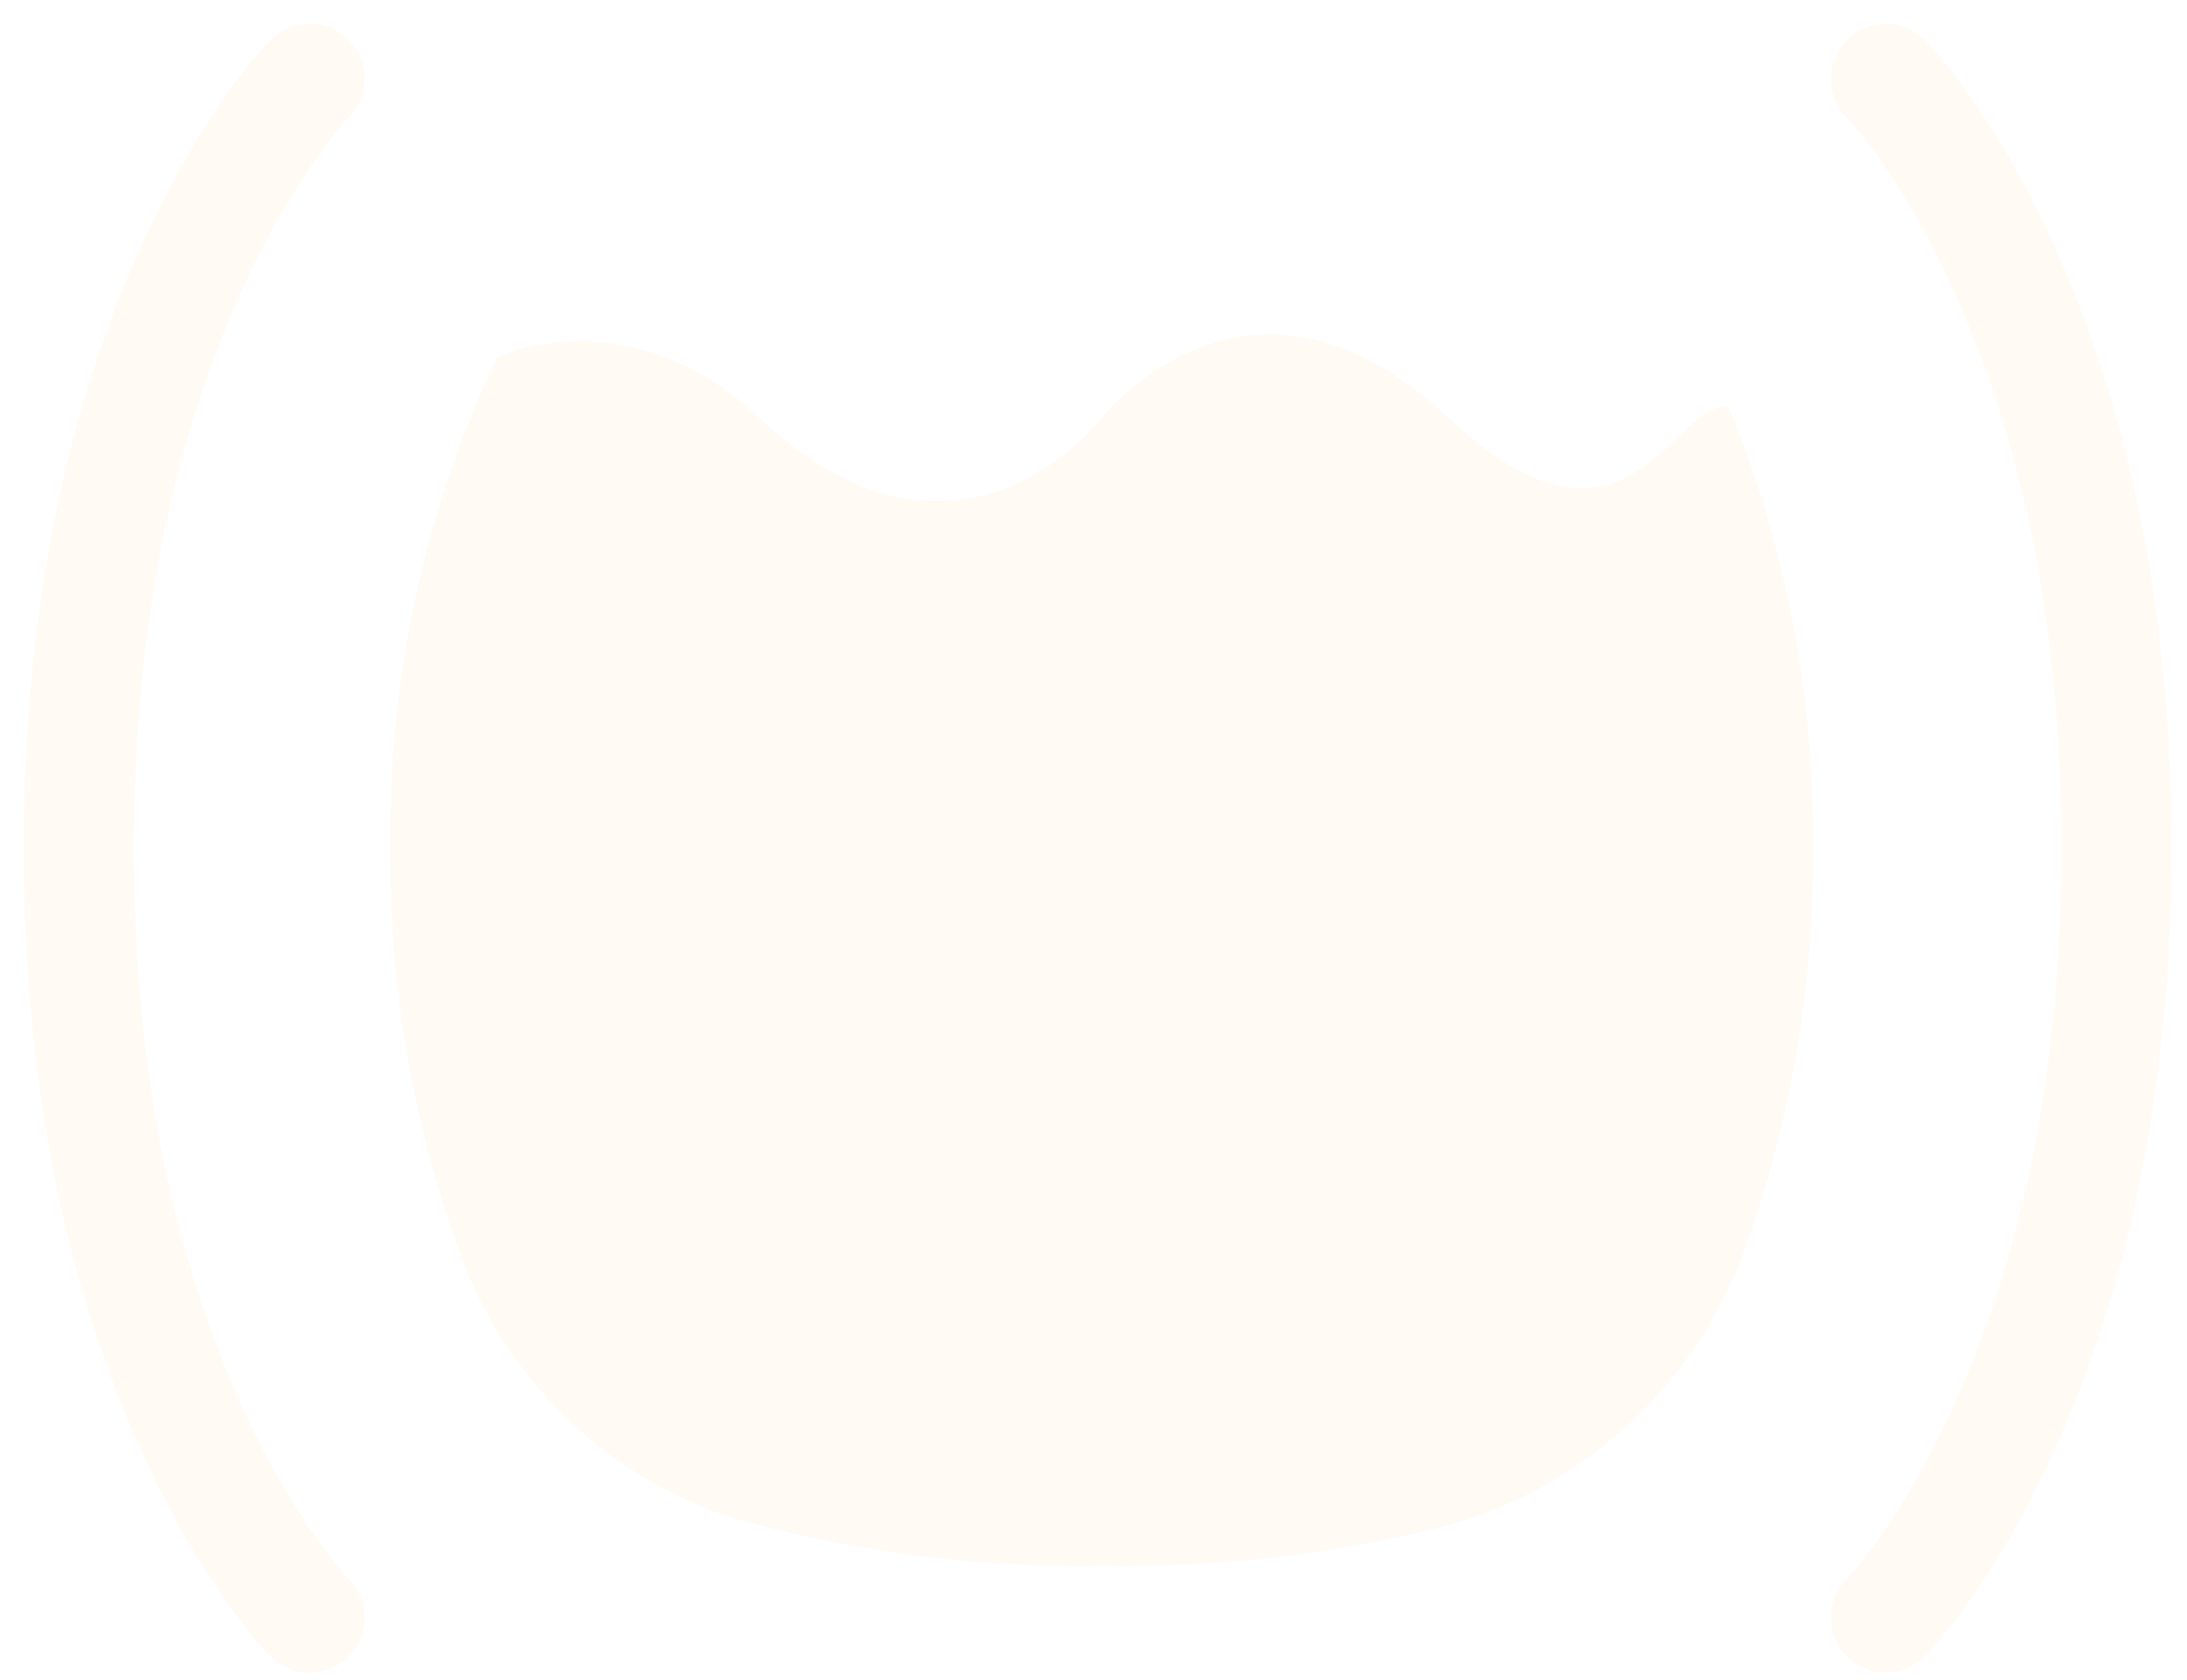
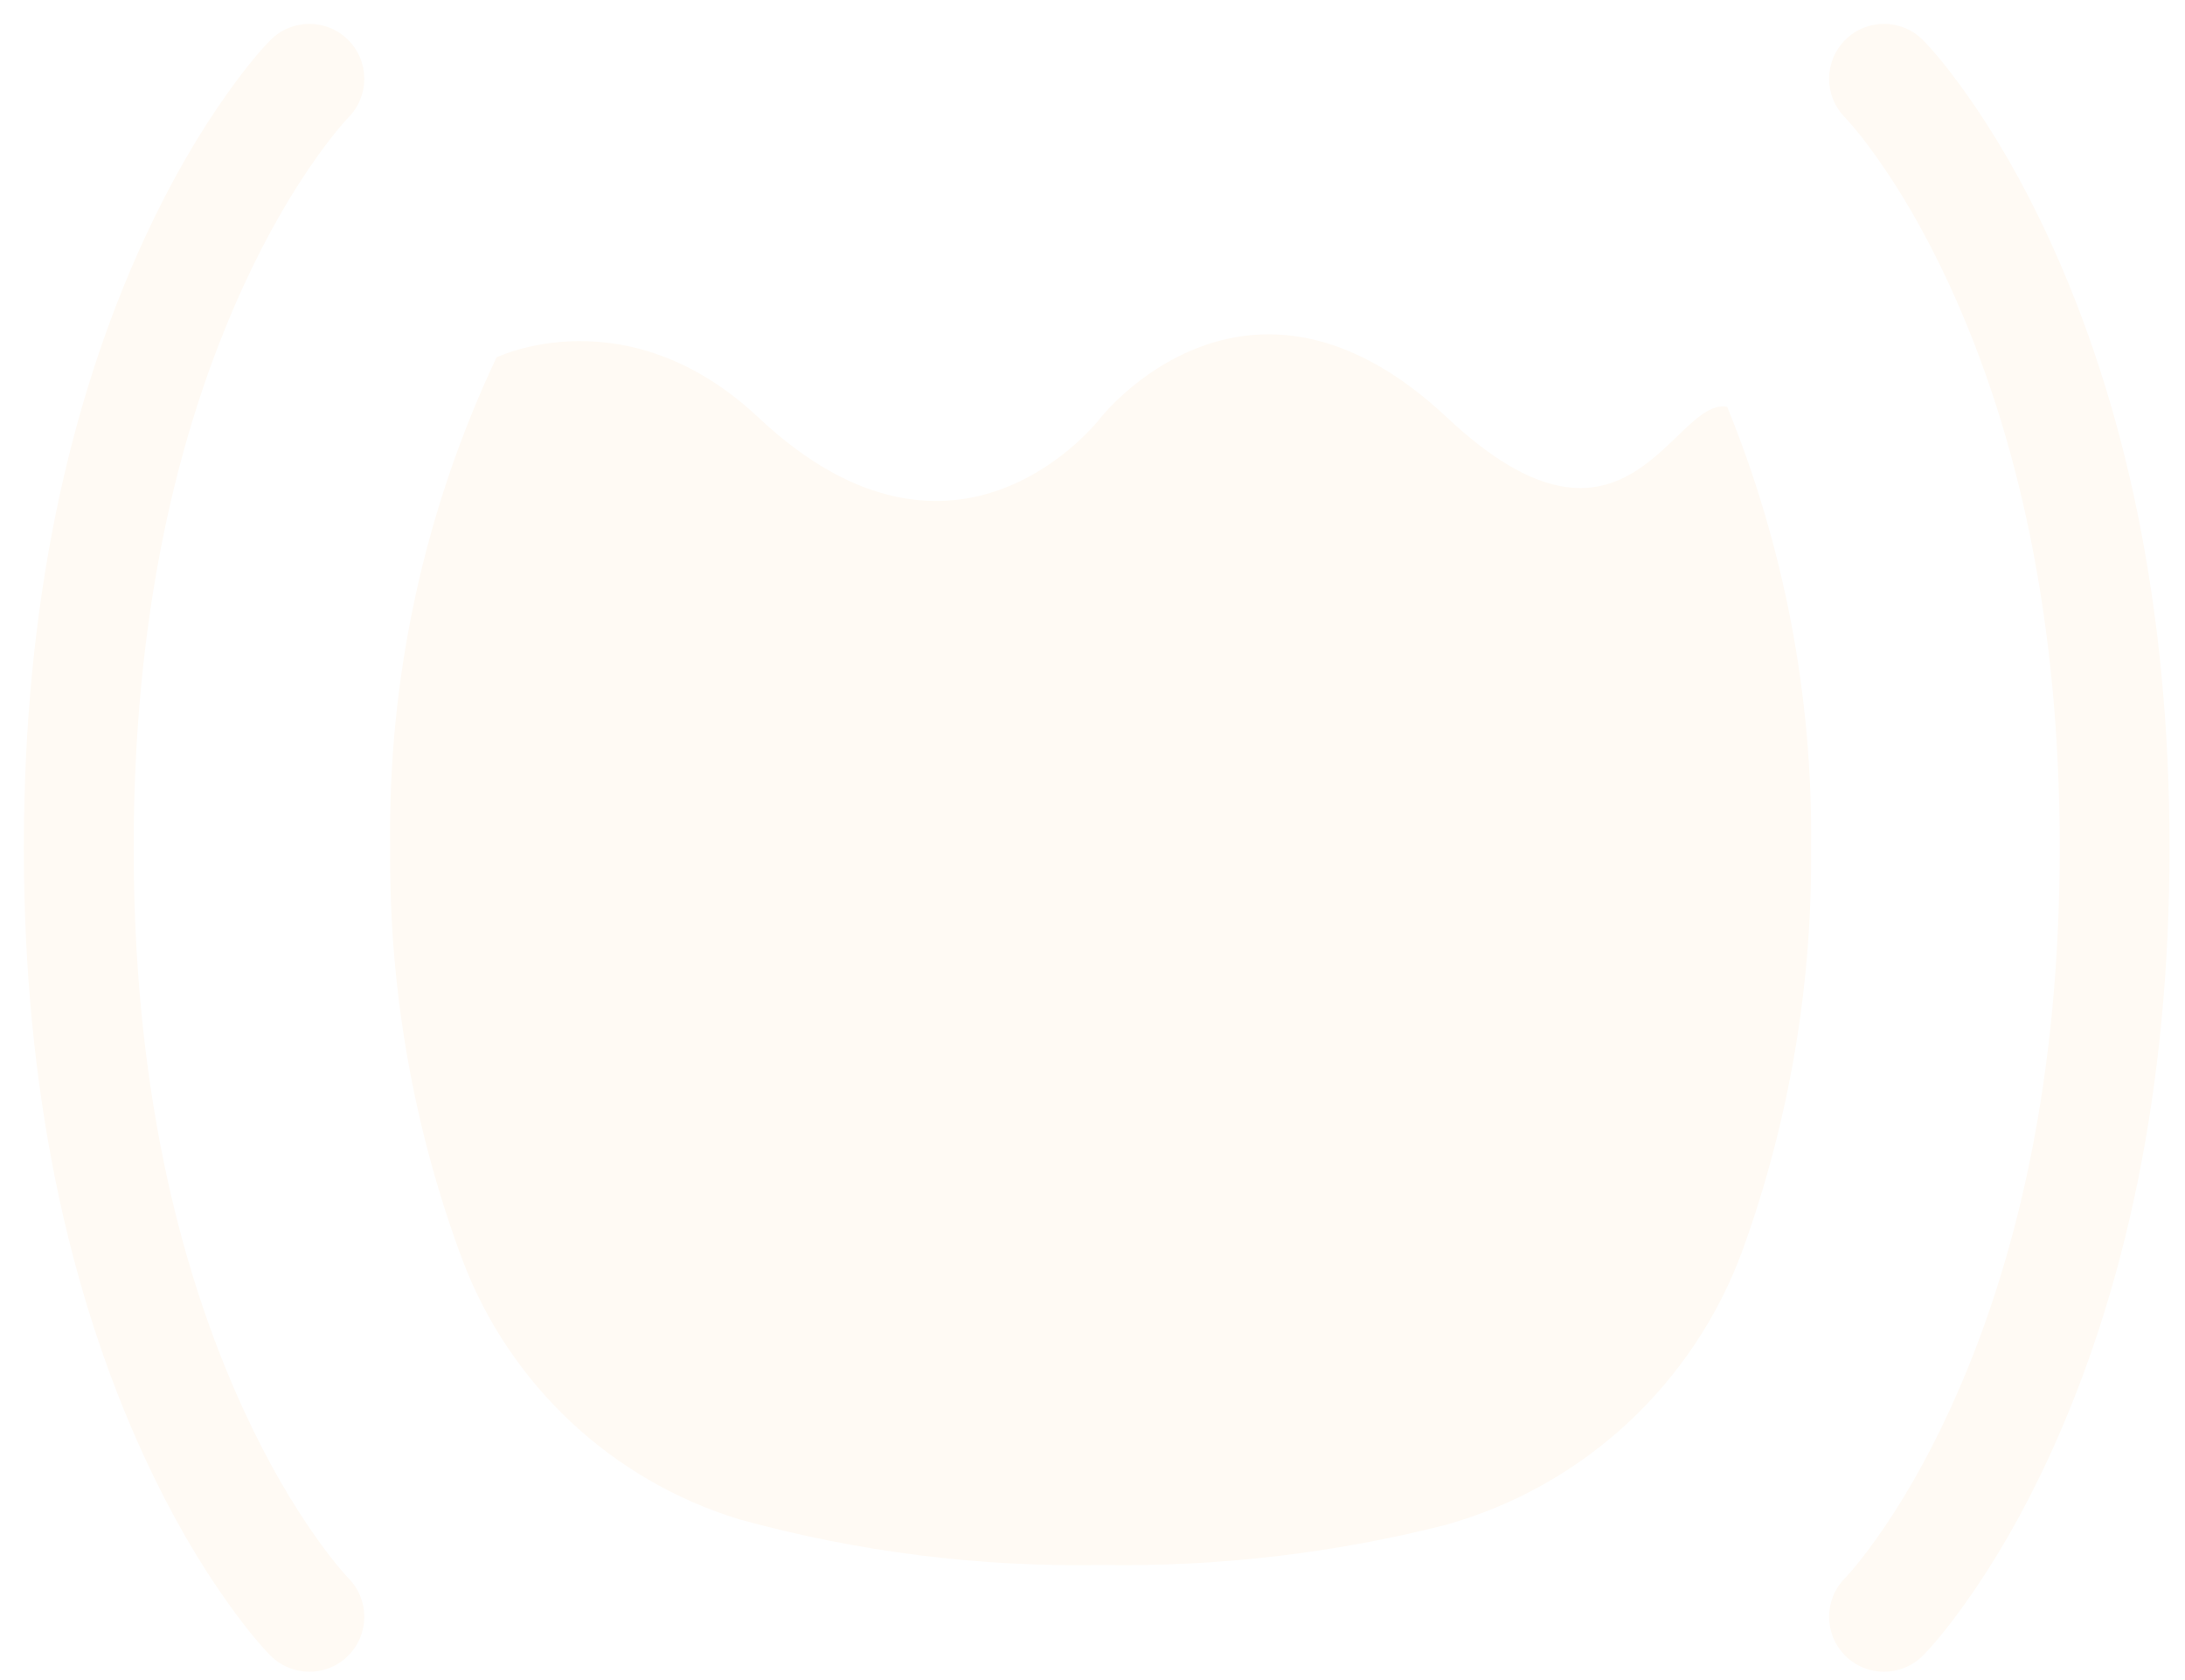
- <svg xmlns="http://www.w3.org/2000/svg" id="svg26" version="1.1" viewBox="0 0 1550 1191" height="1191" width="1550">
-   <defs id="defs30" />
-   <g fill-rule="evenodd" fill="none" stroke-width="1" stroke="none" id="Calva-logo">
-     <g transform="translate(-2,-1)" id="calva-symbol-logo">
-       <g id="g22" transform="translate(2)">
-         <g fill-rule="nonzero" transform="translate(0.181351,0.935064)" id="Calva-icon" />
-       </g>
-     </g>
-   </g>
-   <g style="display:inline" id="layer1">
-     <g id="g948">
-       <path fill="#90b4fe" id="Path" d="m 191.84,28.444 c 15.161,-15.266 39.825,-15.348 55.087,-0.183 15.262,15.165 15.344,39.833 0.183,55.099 -0.591,0.595 -2.318,2.468 -5.024,5.642 -4.893,5.74 -10.452,12.83 -16.52,21.293 -17.757,24.766 -35.677,55.32 -52.515,91.868 -48.786,105.888 -78.225,238.295 -78.225,399.194 0,160.899 29.439,293.306 78.225,399.194 16.839,36.548 34.759,67.102 52.515,91.868 6.068,8.463 11.627,15.553 16.52,21.293 2.706,3.174 4.433,5.047 5.024,5.642 15.161,15.266 15.079,39.934 -0.183,55.099 -15.262,15.165 -39.926,15.083 -55.087,-0.183 -6.543,-6.588 -16.837,-18.664 -29.582,-36.44 C 141.671,1109.115 121.246,1074.291 102.297,1033.163 48.832,917.119 16.921,773.594 16.921,601.357 c 0,-172.237 31.911,-315.762 85.376,-431.806 18.949,-41.128 39.373,-75.952 59.961,-104.666 12.745,-17.776 23.039,-29.852 29.582,-36.44 z" style="fill:#fffaf4;fill-opacity:1" />
-       <path fill="#90b4fe" id="path15" d="m 1308.848,83.36 c -15.161,-15.266 -15.079,-39.934 0.183,-55.099 15.262,-15.165 39.926,-15.083 55.087,0.183 6.543,6.588 16.837,18.664 29.582,36.44 20.587,28.714 41.012,63.538 59.961,104.666 53.465,116.044 85.376,259.569 85.376,431.806 0,172.237 -31.911,315.762 -85.376,431.806 -18.949,41.128 -39.373,75.952 -59.961,104.666 -12.745,17.776 -23.039,29.852 -29.582,36.44 -15.161,15.266 -39.825,15.348 -55.087,0.183 -15.262,-15.165 -15.344,-39.833 -0.183,-55.099 0.591,-0.595 2.318,-2.468 5.024,-5.642 4.893,-5.74 10.452,-12.83 16.52,-21.293 17.757,-24.766 35.677,-55.32 52.515,-91.868 48.786,-105.887 78.225,-238.295 78.225,-399.194 0,-160.899 -29.439,-293.306 -78.225,-399.194 -16.839,-36.548 -34.758,-67.102 -52.515,-91.868 -6.068,-8.463 -11.627,-15.553 -16.52,-21.293 -2.706,-3.174 -4.433,-5.047 -5.024,-5.642 z" style="fill:#fffaf4;fill-opacity:1" />
-       <path fill="#db9550" id="path17" d="m 1225.234,288.577 c -38.485,-7.169 -70.894,127.636 -198.659,7.636 -141.632,-132.935 -245.714,0 -245.714,0 0,0 -101.121,133.091 -242.753,0 -93.487,-87.74 -185.882,-42.701 -185.882,-42.701 -51.388,108.714 -77.186,227.761 -75.412,348 -1.007,99.725 16.371,198.782 51.262,292.208 33.402,88.366 105.842,156.275 196.166,183.896 83.845,23.146 170.591,34.064 257.555,32.416 82.075,1.367 163.968,-8.171 243.532,-28.364 97.871,-27.277 176.519,-100.195 211.124,-195.74 32.854,-91.185 49.21,-187.494 48.301,-284.416 1.251,-107.24 -18.987,-213.645 -59.52,-312.935 z" style="fill:#fffaf4;fill-opacity:1" />
-     </g>
-   </g>
+ <svg xmlns="http://www.w3.org/2000/svg" width="937" height="720" viewBox="0 0 937 720" fill="none">
+   <path d="M115.971 17.195C125.136 7.967 140.045 7.917 149.272 17.085C158.498 26.252 158.548 41.164 149.382 50.393C149.025 50.752 147.981 51.885 146.346 53.803C143.388 57.273 140.027 61.559 136.359 66.675C125.625 81.647 114.792 100.117 104.613 122.211C75.121 186.222 57.324 266.264 57.324 363.53C57.324 460.796 75.121 540.839 104.613 604.849C114.792 626.943 125.625 645.413 136.359 660.385C140.027 665.501 143.388 669.787 146.346 673.257C147.981 675.176 149.025 676.308 149.382 676.667C158.548 685.896 158.498 700.808 149.272 709.976C140.045 719.143 125.136 719.093 115.971 709.865C112.015 705.883 105.793 698.582 98.088 687.836C85.643 670.478 73.296 649.426 61.841 624.564C29.52 554.413 10.229 467.65 10.229 363.53C10.229 259.41 29.52 172.647 61.841 102.496C73.296 77.634 85.643 56.582 98.088 39.224C105.793 28.478 112.015 21.178 115.971 17.195V17.195Z" fill="#FFFAF4" />
+   <path d="M791.22 50.392C782.054 41.164 782.104 26.252 791.33 17.084C800.557 7.917 815.466 7.967 824.631 17.195C828.587 21.177 834.809 28.478 842.514 39.224C854.959 56.582 867.306 77.633 878.761 102.496C911.082 172.647 930.373 259.41 930.373 363.53C930.373 467.65 911.082 554.413 878.761 624.564C867.306 649.426 854.959 670.478 842.514 687.836C834.809 698.582 828.587 705.882 824.631 709.865C815.466 719.093 800.557 719.143 791.33 709.975C782.104 700.808 782.054 685.896 791.22 676.667C791.577 676.308 792.621 675.176 794.256 673.257C797.214 669.787 800.575 665.501 804.243 660.385C814.977 645.413 825.81 626.943 835.989 604.849C865.481 540.838 883.278 460.796 883.278 363.53C883.278 266.264 865.481 186.222 835.989 122.211C825.81 100.117 814.977 81.647 804.243 66.675C800.575 61.559 797.214 57.273 794.256 53.803C792.621 51.884 791.577 50.752 791.22 50.392V50.392Z" fill="#FFFAF4" />
+   <path d="M740.674 174.45C717.409 170.116 697.817 251.608 620.581 179.066C534.962 98.705 472.043 179.066 472.043 179.066C472.043 179.066 410.914 259.522 325.295 179.066C268.781 126.026 212.926 153.252 212.926 153.252C181.861 218.972 166.266 290.937 167.338 363.624C166.73 423.91 177.235 483.791 198.327 540.268C218.519 593.687 262.31 634.739 316.912 651.436C367.598 665.429 420.037 672.029 472.608 671.032C522.224 671.859 571.729 666.093 619.828 653.886C678.992 637.396 726.536 593.316 747.455 535.558C767.316 480.435 777.204 422.215 776.654 363.624C777.41 298.795 765.176 234.472 740.674 174.45V174.45Z" fill="#FFFAF4" />
</svg>
